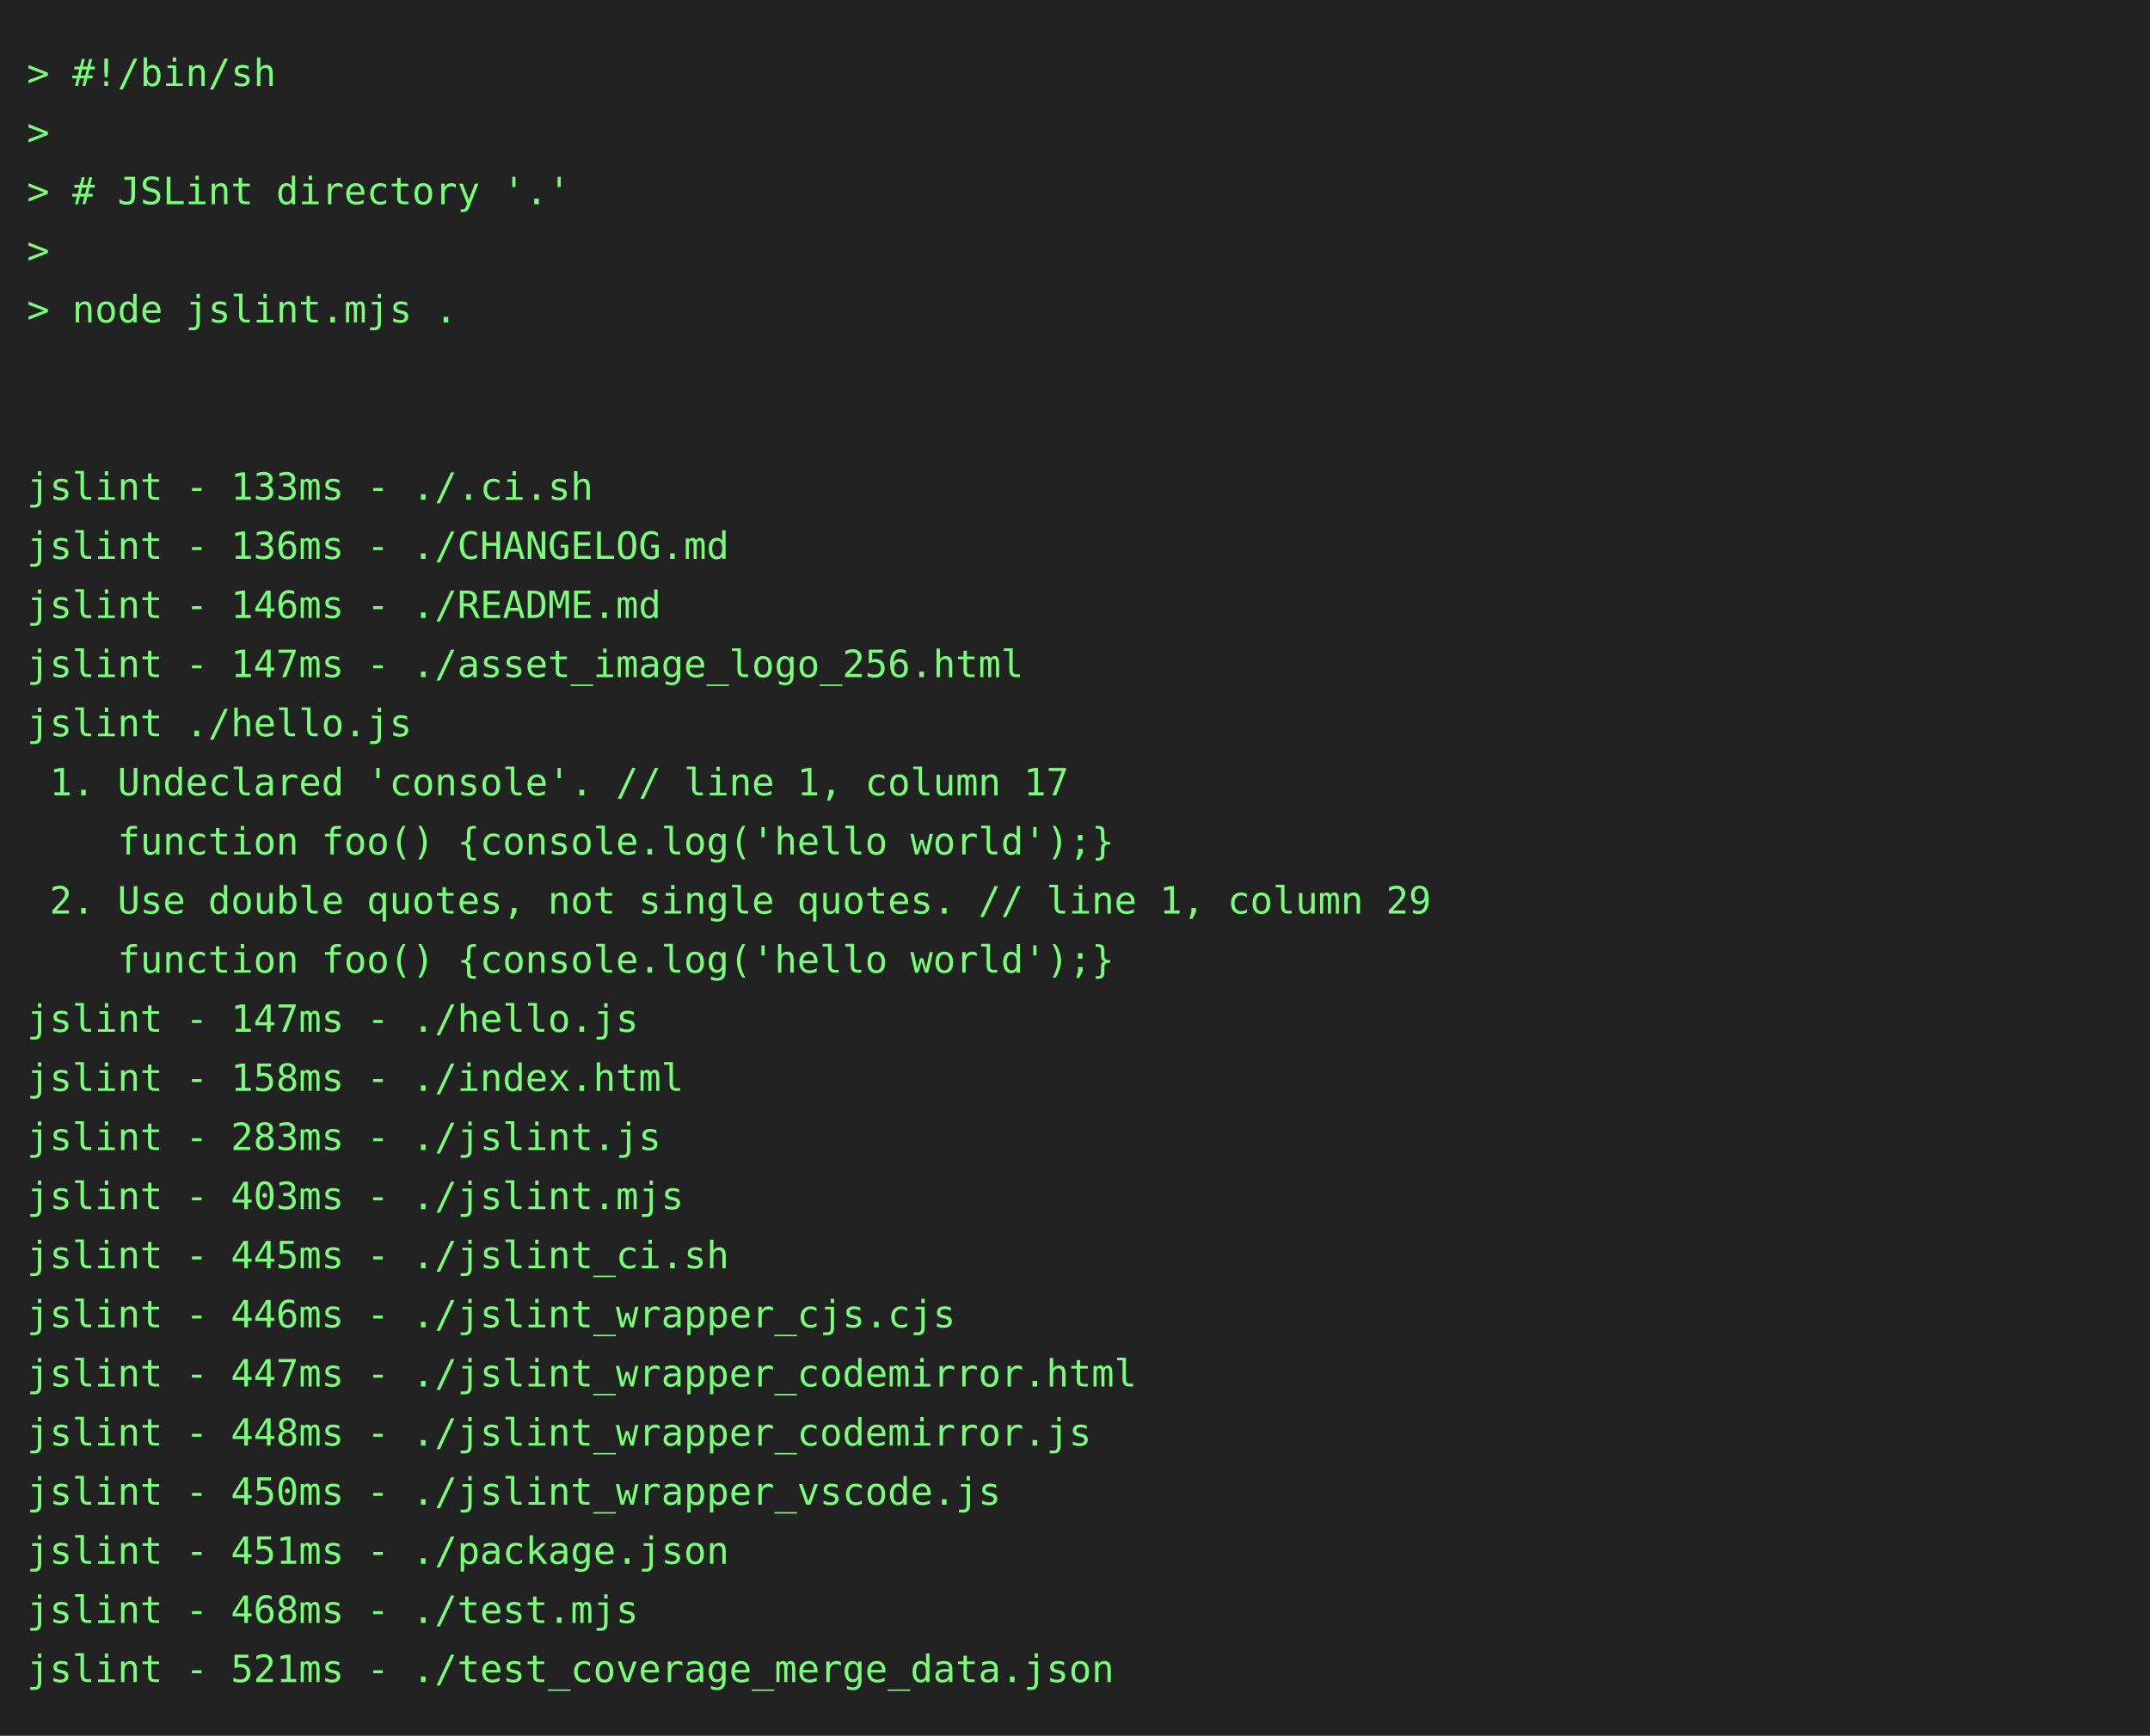
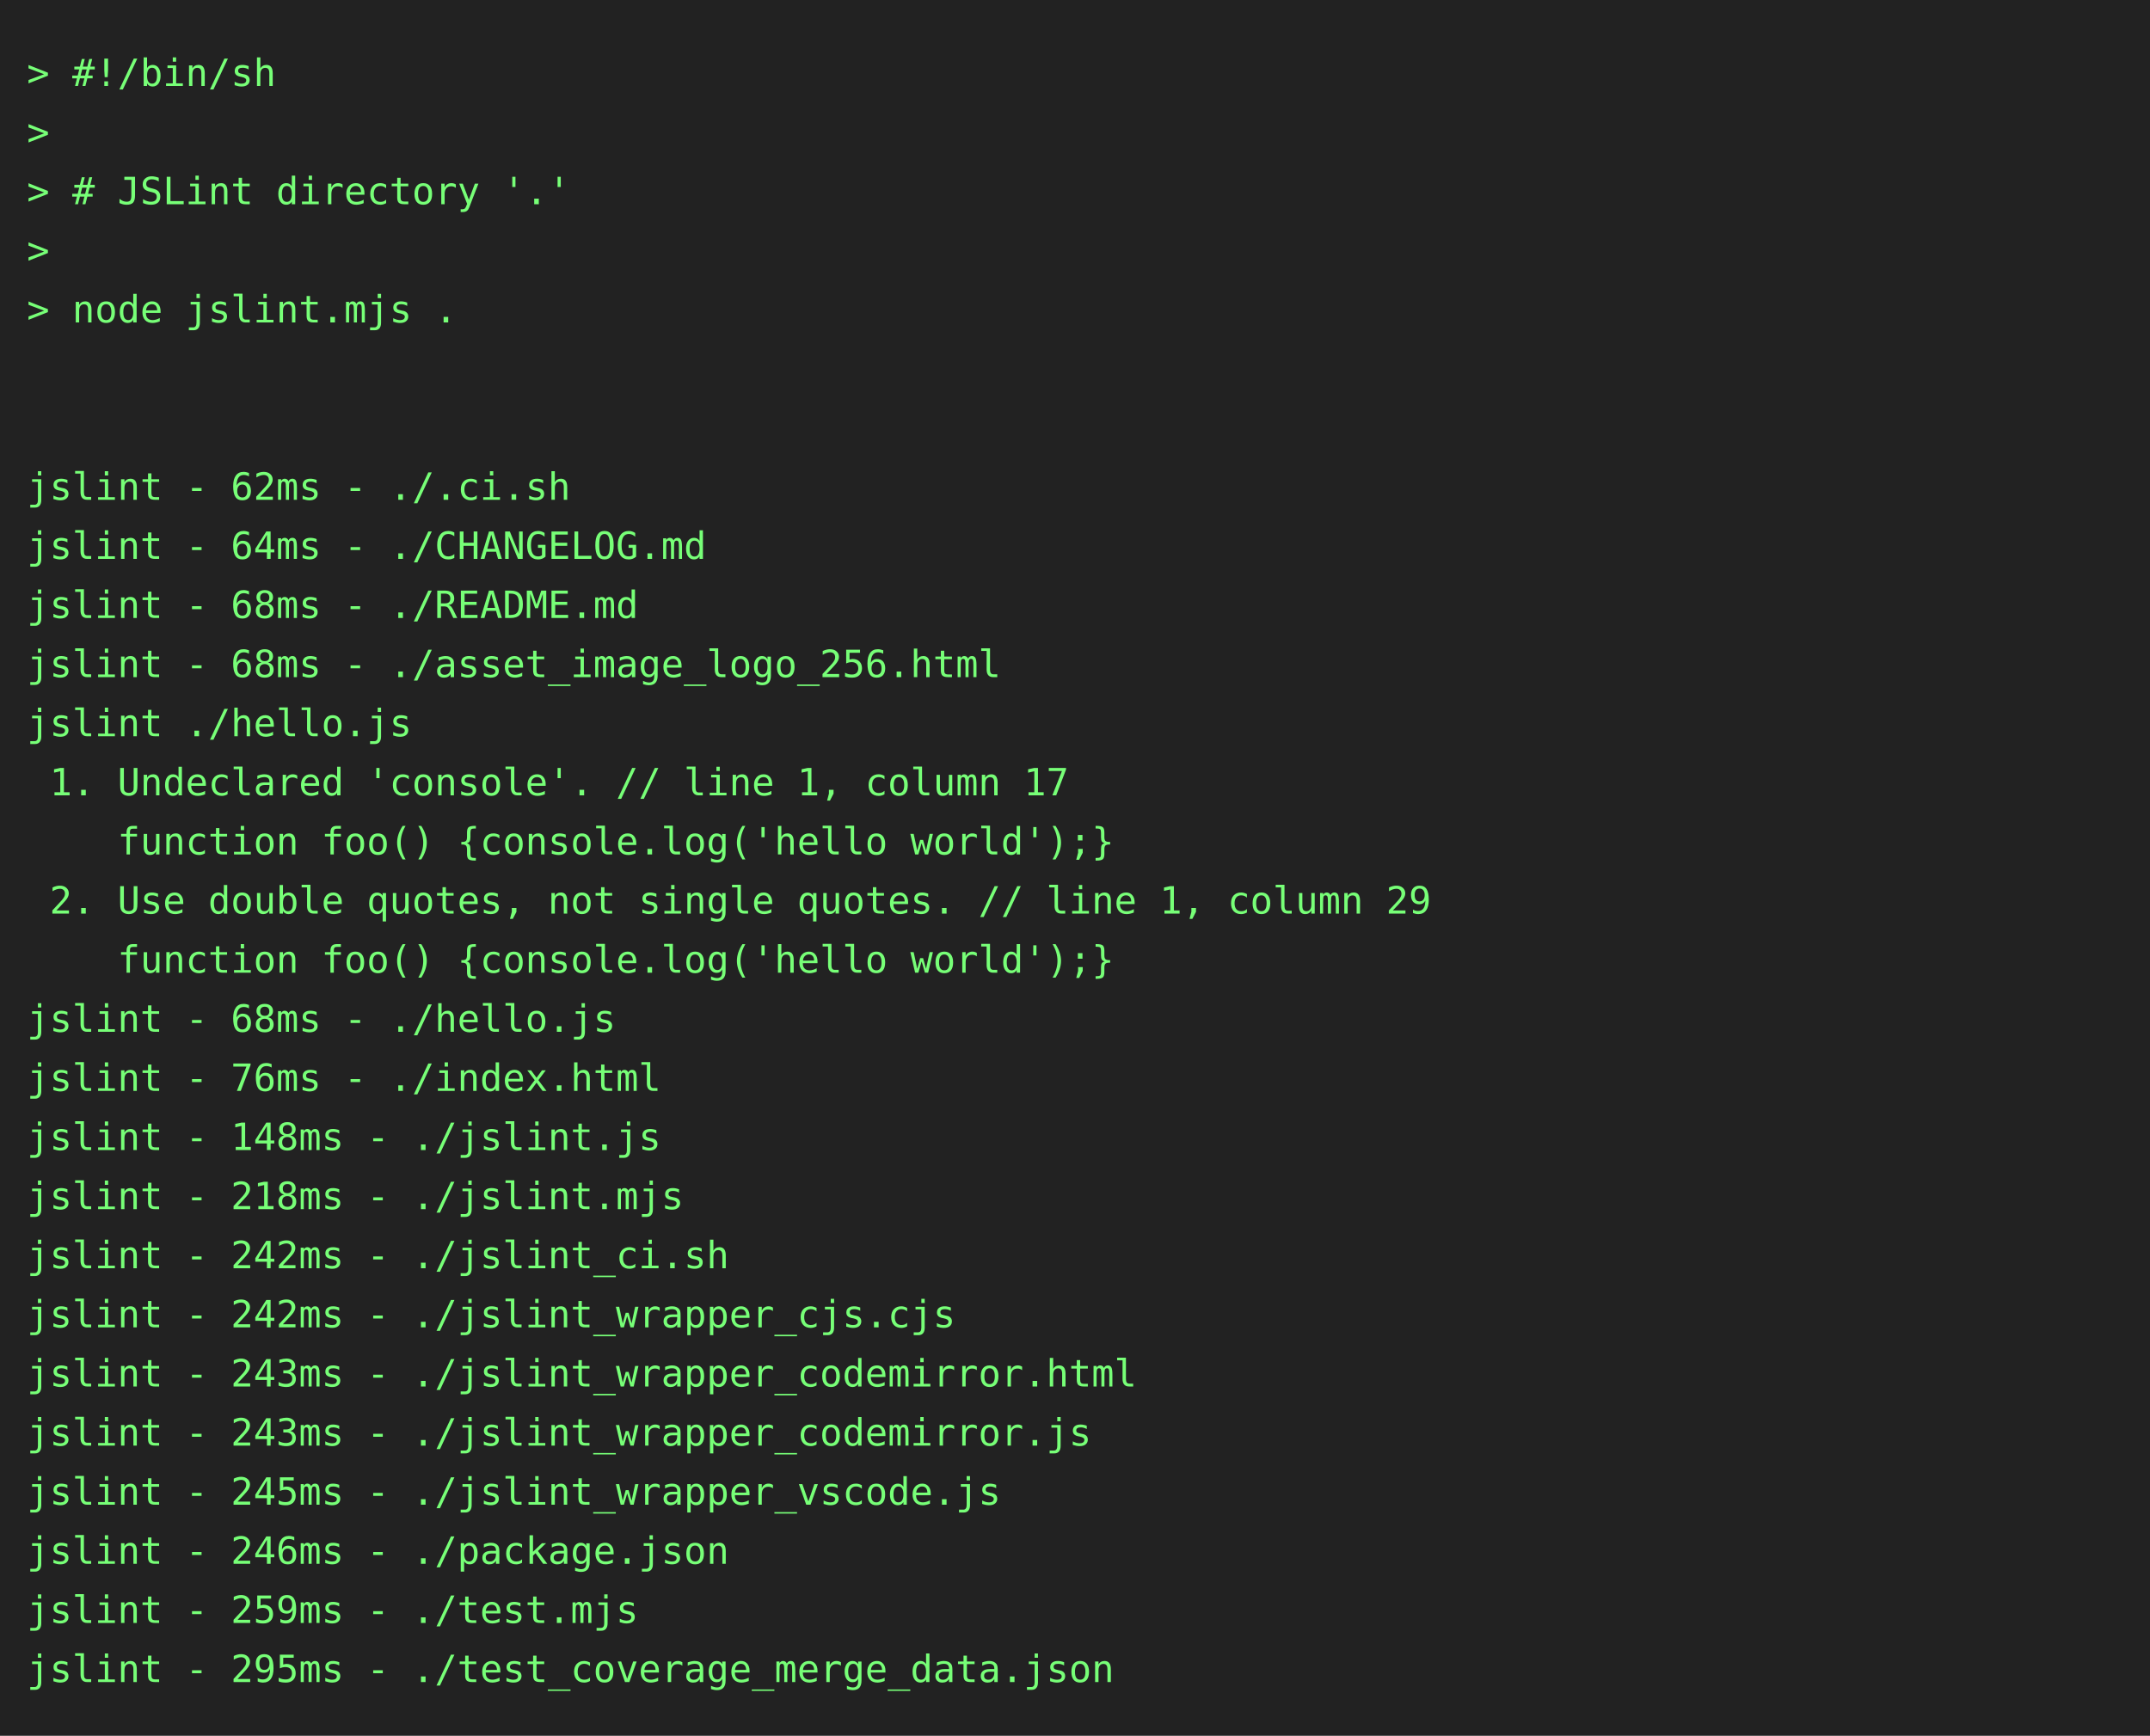
<svg xmlns="http://www.w3.org/2000/svg" height="646" width="800">
  <rect height="646" fill="#222" width="800" />
  <text fill="#7f7" font-family="consolas, menlo, monospace" font-size="14" xml:space="preserve">
    <tspan lengthAdjust="spacingAndGlyphs" textLength="768" x="10" y="32">&gt; #!/bin/sh                                                                                      </tspan>
    <tspan lengthAdjust="spacingAndGlyphs" textLength="768" x="10" y="54">&gt;                                                                                                </tspan>
    <tspan lengthAdjust="spacingAndGlyphs" textLength="768" x="10" y="76">&gt; # JSLint directory '.'                                                                         </tspan>
    <tspan lengthAdjust="spacingAndGlyphs" textLength="768" x="10" y="98">&gt;                                                                                                </tspan>
    <tspan lengthAdjust="spacingAndGlyphs" textLength="768" x="10" y="120">&gt; node jslint.mjs .                                                                              </tspan>
    <tspan lengthAdjust="spacingAndGlyphs" textLength="768" x="10" y="142">                                                                                                 </tspan>
    <tspan lengthAdjust="spacingAndGlyphs" textLength="768" x="10" y="164">                                                                                                 </tspan>
-     <tspan lengthAdjust="spacingAndGlyphs" textLength="768" x="10" y="186">jslint - 133ms - ./.ci.sh                                                                        </tspan>
-     <tspan lengthAdjust="spacingAndGlyphs" textLength="768" x="10" y="208">jslint - 136ms - ./CHANGELOG.md                                                                  </tspan>
-     <tspan lengthAdjust="spacingAndGlyphs" textLength="768" x="10" y="230">jslint - 146ms - ./README.md                                                                     </tspan>
-     <tspan lengthAdjust="spacingAndGlyphs" textLength="768" x="10" y="252">jslint - 147ms - ./asset_image_logo_256.html                                                     </tspan>
+     <tspan lengthAdjust="spacingAndGlyphs" textLength="768" x="10" y="186">jslint - 62ms - ./.ci.sh                                                                         </tspan>
+     <tspan lengthAdjust="spacingAndGlyphs" textLength="768" x="10" y="208">jslint - 64ms - ./CHANGELOG.md                                                                   </tspan>
+     <tspan lengthAdjust="spacingAndGlyphs" textLength="768" x="10" y="230">jslint - 68ms - ./README.md                                                                      </tspan>
+     <tspan lengthAdjust="spacingAndGlyphs" textLength="768" x="10" y="252">jslint - 68ms - ./asset_image_logo_256.html                                                      </tspan>
    <tspan lengthAdjust="spacingAndGlyphs" textLength="768" x="10" y="274">jslint ./hello.js                                                                                </tspan>
    <tspan lengthAdjust="spacingAndGlyphs" textLength="768" x="10" y="296"> 1. Undeclared 'console'. // line 1, column 17                                                   </tspan>
    <tspan lengthAdjust="spacingAndGlyphs" textLength="768" x="10" y="318">    function foo() {console.log('hello world');}                                                 </tspan>
    <tspan lengthAdjust="spacingAndGlyphs" textLength="768" x="10" y="340"> 2. Use double quotes, not single quotes. // line 1, column 29                                   </tspan>
    <tspan lengthAdjust="spacingAndGlyphs" textLength="768" x="10" y="362">    function foo() {console.log('hello world');}                                                 </tspan>
-     <tspan lengthAdjust="spacingAndGlyphs" textLength="768" x="10" y="384">jslint - 147ms - ./hello.js                                                                      </tspan>
-     <tspan lengthAdjust="spacingAndGlyphs" textLength="768" x="10" y="406">jslint - 158ms - ./index.html                                                                    </tspan>
-     <tspan lengthAdjust="spacingAndGlyphs" textLength="768" x="10" y="428">jslint - 283ms - ./jslint.js                                                                     </tspan>
-     <tspan lengthAdjust="spacingAndGlyphs" textLength="768" x="10" y="450">jslint - 403ms - ./jslint.mjs                                                                    </tspan>
-     <tspan lengthAdjust="spacingAndGlyphs" textLength="768" x="10" y="472">jslint - 445ms - ./jslint_ci.sh                                                                  </tspan>
-     <tspan lengthAdjust="spacingAndGlyphs" textLength="768" x="10" y="494">jslint - 446ms - ./jslint_wrapper_cjs.cjs                                                        </tspan>
-     <tspan lengthAdjust="spacingAndGlyphs" textLength="768" x="10" y="516">jslint - 447ms - ./jslint_wrapper_codemirror.html                                                </tspan>
-     <tspan lengthAdjust="spacingAndGlyphs" textLength="768" x="10" y="538">jslint - 448ms - ./jslint_wrapper_codemirror.js                                                  </tspan>
-     <tspan lengthAdjust="spacingAndGlyphs" textLength="768" x="10" y="560">jslint - 450ms - ./jslint_wrapper_vscode.js                                                      </tspan>
-     <tspan lengthAdjust="spacingAndGlyphs" textLength="768" x="10" y="582">jslint - 451ms - ./package.json                                                                  </tspan>
-     <tspan lengthAdjust="spacingAndGlyphs" textLength="768" x="10" y="604">jslint - 468ms - ./test.mjs                                                                      </tspan>
-     <tspan lengthAdjust="spacingAndGlyphs" textLength="768" x="10" y="626">jslint - 521ms - ./test_coverage_merge_data.json                                                 </tspan>
+     <tspan lengthAdjust="spacingAndGlyphs" textLength="768" x="10" y="384">jslint - 68ms - ./hello.js                                                                       </tspan>
+     <tspan lengthAdjust="spacingAndGlyphs" textLength="768" x="10" y="406">jslint - 76ms - ./index.html                                                                     </tspan>
+     <tspan lengthAdjust="spacingAndGlyphs" textLength="768" x="10" y="428">jslint - 148ms - ./jslint.js                                                                     </tspan>
+     <tspan lengthAdjust="spacingAndGlyphs" textLength="768" x="10" y="450">jslint - 218ms - ./jslint.mjs                                                                    </tspan>
+     <tspan lengthAdjust="spacingAndGlyphs" textLength="768" x="10" y="472">jslint - 242ms - ./jslint_ci.sh                                                                  </tspan>
+     <tspan lengthAdjust="spacingAndGlyphs" textLength="768" x="10" y="494">jslint - 242ms - ./jslint_wrapper_cjs.cjs                                                        </tspan>
+     <tspan lengthAdjust="spacingAndGlyphs" textLength="768" x="10" y="516">jslint - 243ms - ./jslint_wrapper_codemirror.html                                                </tspan>
+     <tspan lengthAdjust="spacingAndGlyphs" textLength="768" x="10" y="538">jslint - 243ms - ./jslint_wrapper_codemirror.js                                                  </tspan>
+     <tspan lengthAdjust="spacingAndGlyphs" textLength="768" x="10" y="560">jslint - 245ms - ./jslint_wrapper_vscode.js                                                      </tspan>
+     <tspan lengthAdjust="spacingAndGlyphs" textLength="768" x="10" y="582">jslint - 246ms - ./package.json                                                                  </tspan>
+     <tspan lengthAdjust="spacingAndGlyphs" textLength="768" x="10" y="604">jslint - 259ms - ./test.mjs                                                                      </tspan>
+     <tspan lengthAdjust="spacingAndGlyphs" textLength="768" x="10" y="626">jslint - 295ms - ./test_coverage_merge_data.json                                                 </tspan>
  </text>
</svg>
